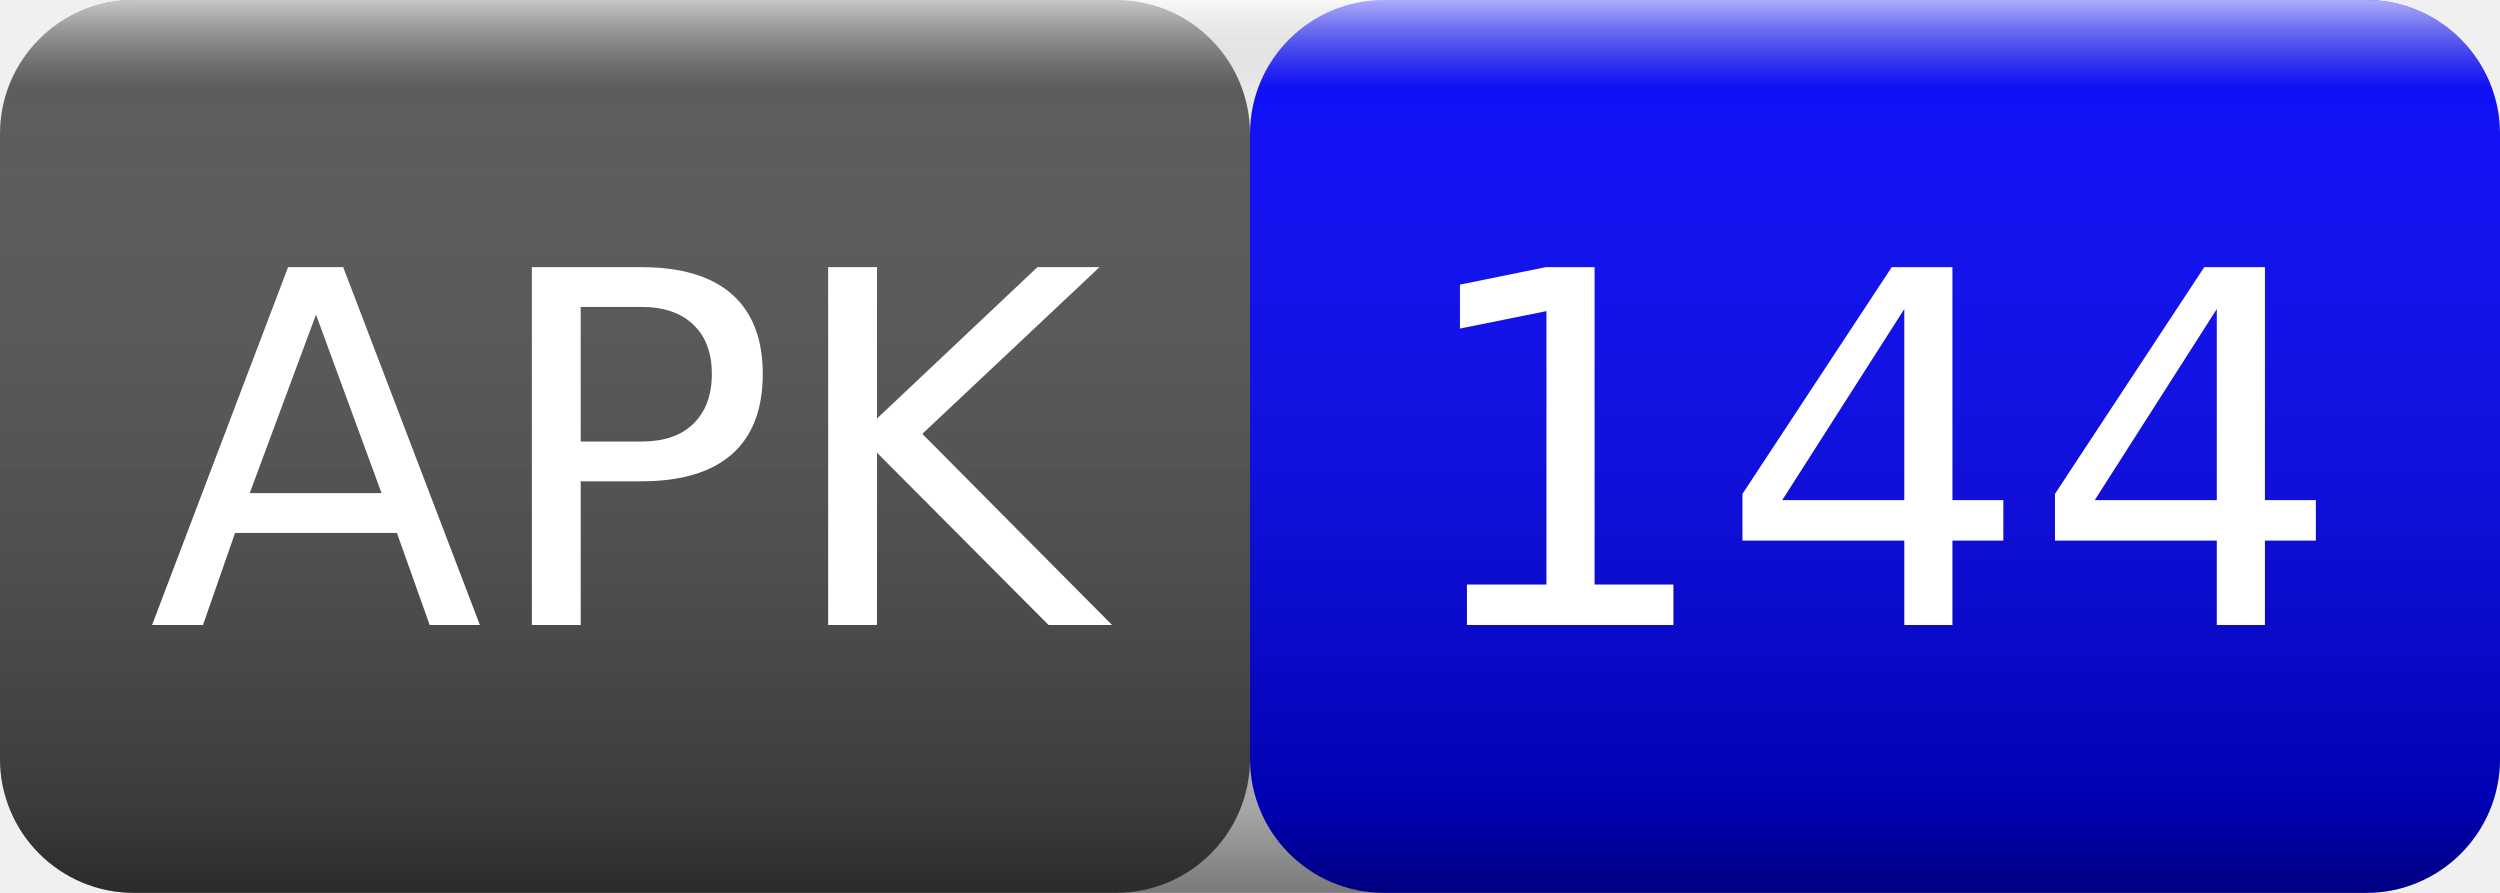
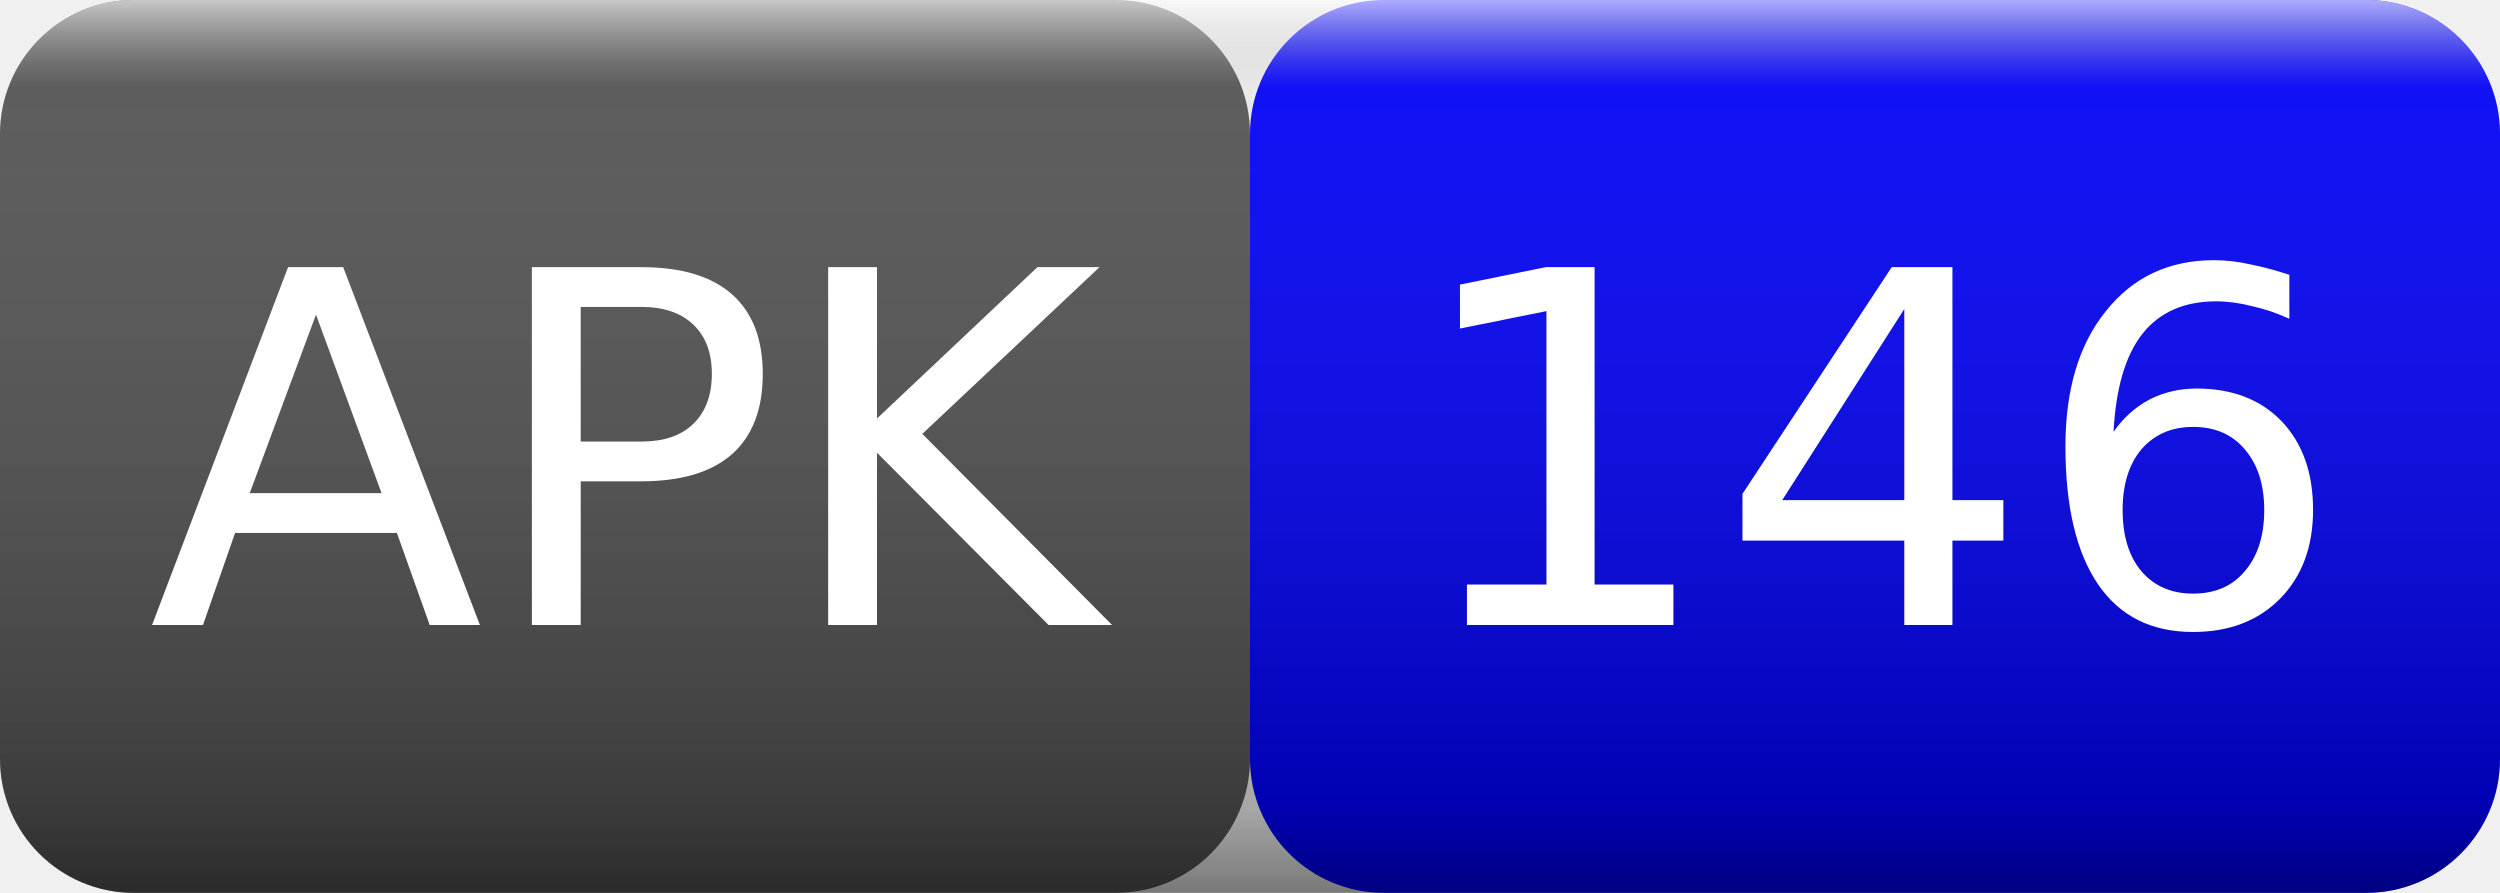
<svg xmlns="http://www.w3.org/2000/svg" width="56" height="20">
  <linearGradient id="smooth" x2="0" y2="100%">
    <stop offset="0" stop-color="#fff" stop-opacity=".7" />
    <stop offset=".1" stop-color="#aaa" stop-opacity=".1" />
    <stop offset=".9" stop-color="#000" stop-opacity=".3" />
    <stop offset="1" stop-color="#000" stop-opacity=".5" />
  </linearGradient>
  <rect rx="3" width="28" height="20" fill="#555" />
  <rect rx="3" x="28" width="28" height="20" fill="blue" />
  <rect rx="3" width="56" height="20" fill="url(#smooth)" />
  <g fill="#fff" text-anchor="middle" font-family="Verdana,Geneva,DejaVu Sans,sans-serif" font-size="11">
    <text x="14" y="14">APK</text>
-     <text x="42" y="14">144</text>
+     <text x="42" y="14">146</text>
  </g>
</svg>
